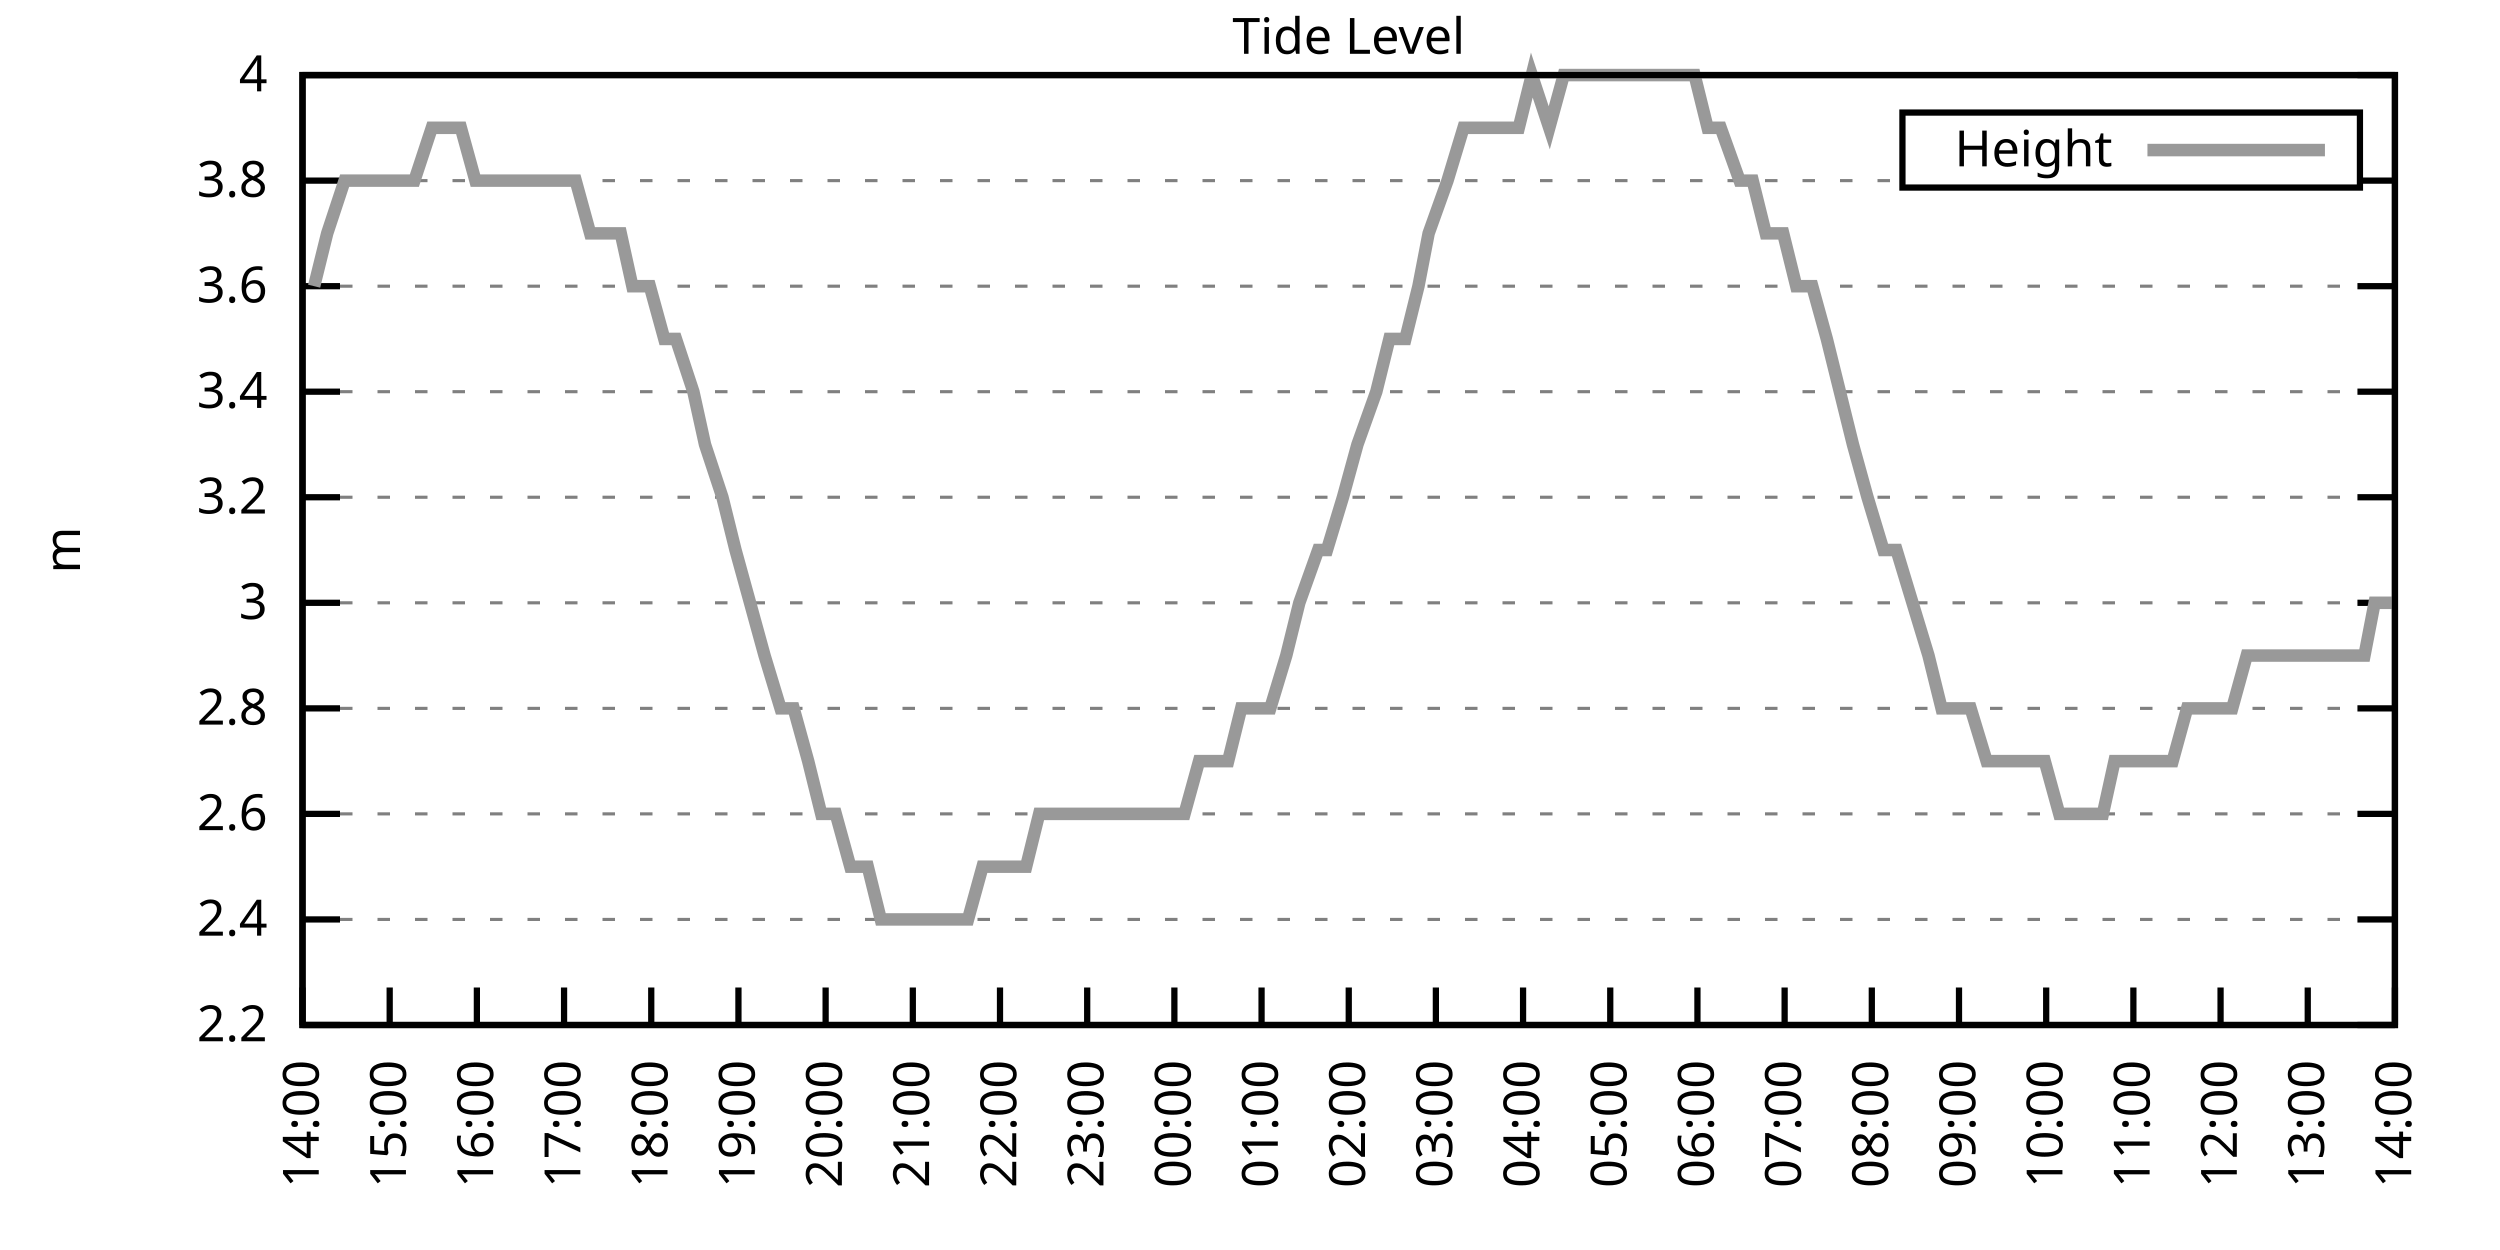
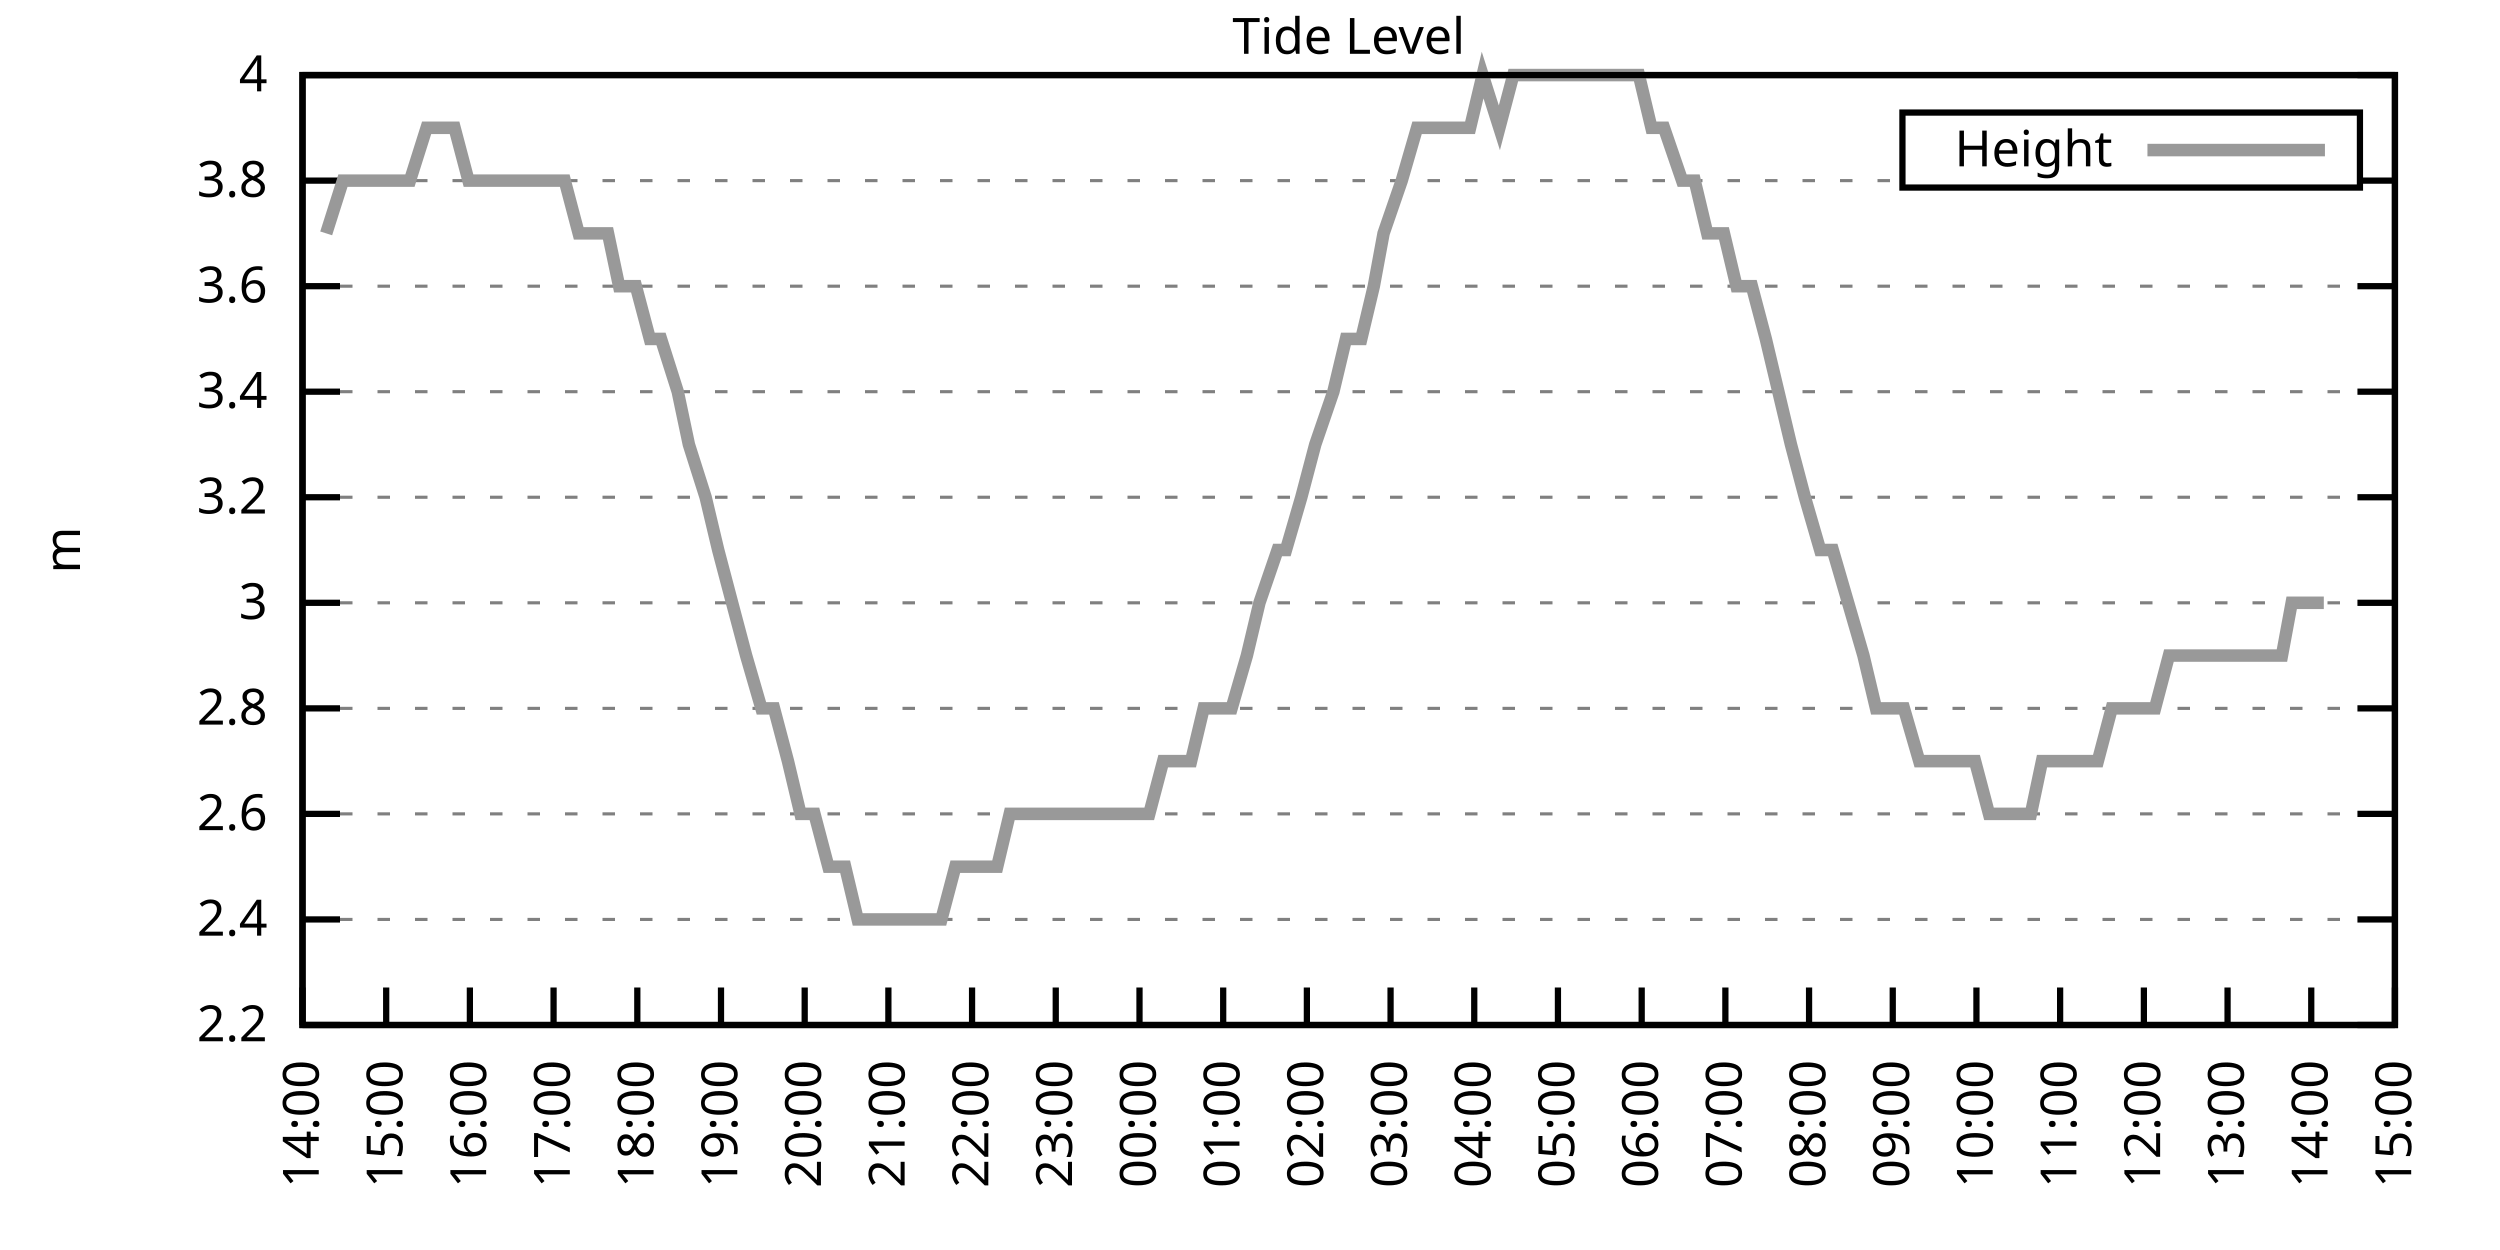
<svg xmlns="http://www.w3.org/2000/svg" xmlns:xlink="http://www.w3.org/1999/xlink" width="400" height="200" viewBox="0 0 400 200">
  <g id="gnuplot_canvas">
    <rect x="0" y="0" width="400" height="200" fill="none" />
    <defs>
      <circle id="gpDot" r="0.5" stroke-width="0.5" stroke="currentColor" />
      <path id="gpPt0" stroke-width="0.333" stroke="currentColor" d="M-1,0 h2 M0,-1 v2" />
      <path id="gpPt1" stroke-width="0.333" stroke="currentColor" d="M-1,-1 L1,1 M1,-1 L-1,1" />
      <path id="gpPt2" stroke-width="0.333" stroke="currentColor" d="M-1,0 L1,0 M0,-1 L0,1 M-1,-1 L1,1 M-1,1 L1,-1" />
      <rect id="gpPt3" stroke-width="0.333" stroke="currentColor" x="-1" y="-1" width="2" height="2" />
      <rect id="gpPt4" stroke-width="0.333" stroke="currentColor" fill="currentColor" x="-1" y="-1" width="2" height="2" />
      <circle id="gpPt5" stroke-width="0.333" stroke="currentColor" cx="0" cy="0" r="1" />
      <use xlink:href="#gpPt5" id="gpPt6" fill="currentColor" stroke="none" />
      <path id="gpPt7" stroke-width="0.333" stroke="currentColor" d="M0,-1.33 L-1.33,0.67 L1.33,0.67 z" />
      <use xlink:href="#gpPt7" id="gpPt8" fill="currentColor" stroke="none" />
      <use xlink:href="#gpPt7" id="gpPt9" stroke="currentColor" transform="rotate(180)" />
      <use xlink:href="#gpPt9" id="gpPt10" fill="currentColor" stroke="none" />
      <use xlink:href="#gpPt3" id="gpPt11" stroke="currentColor" transform="rotate(45)" />
      <use xlink:href="#gpPt11" id="gpPt12" fill="currentColor" stroke="none" />
      <path id="gpPt13" stroke-width="0.333" stroke="currentColor" d="M0,1.330 L1.265,0.411 L0.782,-1.067 L-0.782,-1.076 L-1.265,0.411 z" />
      <use xlink:href="#gpPt13" id="gpPt14" fill="currentColor" stroke="none" />
      <filter id="textbox" filterUnits="objectBoundingBox" x="0" y="0" height="1" width="1">
        <feFlood flood-color="white" flood-opacity="1" result="bgnd" />
        <feComposite in="SourceGraphic" in2="bgnd" operator="atop" />
      </filter>
      <filter id="greybox" filterUnits="objectBoundingBox" x="0" y="0" height="1" width="1">
        <feFlood flood-color="lightgrey" flood-opacity="1" result="grey" />
        <feComposite in="SourceGraphic" in2="grey" operator="atop" />
      </filter>
    </defs>
    <g fill="none" color="white" stroke="currentColor" stroke-width="1.00" stroke-linecap="butt" stroke-linejoin="miter">
</g>
    <g fill="none" color="black" stroke="currentColor" stroke-width="1.00" stroke-linecap="butt" stroke-linejoin="miter">
      <g stroke="none" shape-rendering="crispEdges">
        <polygon fill="rgb(255, 255, 255)" points="48.40,164.00 383.18,164.00 383.18,12.02 48.40,12.02 " />
      </g>
    </g>
    <g fill="none" color="black" stroke="currentColor" stroke-width="1.00" stroke-linecap="butt" stroke-linejoin="miter">
</g>
    <g fill="none" color="black" stroke="black" stroke-width="0.50" stroke-linecap="butt" stroke-linejoin="miter">
</g>
    <g fill="none" color="gray" stroke="currentColor" stroke-width="0.50" stroke-linecap="butt" stroke-linejoin="miter">
      <path stroke="gray" stroke-dasharray="2,4" class="gridline" d="M48.40,164.00 L383.19,164.00  " />
    </g>
    <g fill="none" color="gray" stroke="gray" stroke-width="1.00" stroke-linecap="butt" stroke-linejoin="miter">
</g>
    <g fill="none" color="black" stroke="currentColor" stroke-width="1.00" stroke-linecap="butt" stroke-linejoin="miter">
      <path stroke="black" d="M48.40,164.00 L54.40,164.00 M383.19,164.00 L377.19,164.00  " />
      <g transform="translate(42.80,166.60)" stroke="none" fill="black" font-family="Sans" font-size="8.00" text-anchor="end">
        <text>
          <tspan font-family="Sans"> 2.2</tspan>
        </text>
      </g>
    </g>
    <g fill="none" color="black" stroke="currentColor" stroke-width="1.00" stroke-linecap="butt" stroke-linejoin="miter">
</g>
    <g fill="none" color="black" stroke="black" stroke-width="0.50" stroke-linecap="butt" stroke-linejoin="miter">
</g>
    <g fill="none" color="gray" stroke="currentColor" stroke-width="0.50" stroke-linecap="butt" stroke-linejoin="miter">
      <path stroke="gray" stroke-dasharray="2,4" class="gridline" d="M48.40,147.11 L383.19,147.11  " />
    </g>
    <g fill="none" color="gray" stroke="gray" stroke-width="1.00" stroke-linecap="butt" stroke-linejoin="miter">
</g>
    <g fill="none" color="black" stroke="currentColor" stroke-width="1.00" stroke-linecap="butt" stroke-linejoin="miter">
      <path stroke="black" d="M48.40,147.11 L54.40,147.11 M383.19,147.11 L377.19,147.11  " />
      <g transform="translate(42.80,149.71)" stroke="none" fill="black" font-family="Sans" font-size="8.00" text-anchor="end">
        <text>
          <tspan font-family="Sans"> 2.4</tspan>
        </text>
      </g>
    </g>
    <g fill="none" color="black" stroke="currentColor" stroke-width="1.00" stroke-linecap="butt" stroke-linejoin="miter">
</g>
    <g fill="none" color="black" stroke="black" stroke-width="0.50" stroke-linecap="butt" stroke-linejoin="miter">
</g>
    <g fill="none" color="gray" stroke="currentColor" stroke-width="0.50" stroke-linecap="butt" stroke-linejoin="miter">
      <path stroke="gray" stroke-dasharray="2,4" class="gridline" d="M48.40,130.22 L383.19,130.22  " />
    </g>
    <g fill="none" color="gray" stroke="gray" stroke-width="1.00" stroke-linecap="butt" stroke-linejoin="miter">
</g>
    <g fill="none" color="black" stroke="currentColor" stroke-width="1.00" stroke-linecap="butt" stroke-linejoin="miter">
      <path stroke="black" d="M48.40,130.22 L54.40,130.22 M383.19,130.22 L377.19,130.22  " />
      <g transform="translate(42.80,132.82)" stroke="none" fill="black" font-family="Sans" font-size="8.00" text-anchor="end">
        <text>
          <tspan font-family="Sans"> 2.6</tspan>
        </text>
      </g>
    </g>
    <g fill="none" color="black" stroke="currentColor" stroke-width="1.00" stroke-linecap="butt" stroke-linejoin="miter">
</g>
    <g fill="none" color="black" stroke="black" stroke-width="0.50" stroke-linecap="butt" stroke-linejoin="miter">
</g>
    <g fill="none" color="gray" stroke="currentColor" stroke-width="0.50" stroke-linecap="butt" stroke-linejoin="miter">
      <path stroke="gray" stroke-dasharray="2,4" class="gridline" d="M48.40,113.34 L383.19,113.34  " />
    </g>
    <g fill="none" color="gray" stroke="gray" stroke-width="1.00" stroke-linecap="butt" stroke-linejoin="miter">
</g>
    <g fill="none" color="black" stroke="currentColor" stroke-width="1.00" stroke-linecap="butt" stroke-linejoin="miter">
      <path stroke="black" d="M48.40,113.34 L54.40,113.34 M383.19,113.34 L377.19,113.34  " />
      <g transform="translate(42.80,115.94)" stroke="none" fill="black" font-family="Sans" font-size="8.00" text-anchor="end">
        <text>
          <tspan font-family="Sans"> 2.8</tspan>
        </text>
      </g>
    </g>
    <g fill="none" color="black" stroke="currentColor" stroke-width="1.00" stroke-linecap="butt" stroke-linejoin="miter">
</g>
    <g fill="none" color="black" stroke="black" stroke-width="0.50" stroke-linecap="butt" stroke-linejoin="miter">
</g>
    <g fill="none" color="gray" stroke="currentColor" stroke-width="0.50" stroke-linecap="butt" stroke-linejoin="miter">
      <path stroke="gray" stroke-dasharray="2,4" class="gridline" d="M48.40,96.45 L383.19,96.45  " />
    </g>
    <g fill="none" color="gray" stroke="gray" stroke-width="1.00" stroke-linecap="butt" stroke-linejoin="miter">
</g>
    <g fill="none" color="black" stroke="currentColor" stroke-width="1.00" stroke-linecap="butt" stroke-linejoin="miter">
      <path stroke="black" d="M48.40,96.45 L54.40,96.45 M383.19,96.45 L377.19,96.45  " />
      <g transform="translate(42.80,99.05)" stroke="none" fill="black" font-family="Sans" font-size="8.00" text-anchor="end">
        <text>
          <tspan font-family="Sans"> 3</tspan>
        </text>
      </g>
    </g>
    <g fill="none" color="black" stroke="currentColor" stroke-width="1.00" stroke-linecap="butt" stroke-linejoin="miter">
</g>
    <g fill="none" color="black" stroke="black" stroke-width="0.50" stroke-linecap="butt" stroke-linejoin="miter">
</g>
    <g fill="none" color="gray" stroke="currentColor" stroke-width="0.50" stroke-linecap="butt" stroke-linejoin="miter">
      <path stroke="gray" stroke-dasharray="2,4" class="gridline" d="M48.40,79.56 L383.19,79.56  " />
    </g>
    <g fill="none" color="gray" stroke="gray" stroke-width="1.00" stroke-linecap="butt" stroke-linejoin="miter">
</g>
    <g fill="none" color="black" stroke="currentColor" stroke-width="1.00" stroke-linecap="butt" stroke-linejoin="miter">
      <path stroke="black" d="M48.40,79.56 L54.40,79.56 M383.19,79.56 L377.19,79.56  " />
      <g transform="translate(42.80,82.16)" stroke="none" fill="black" font-family="Sans" font-size="8.00" text-anchor="end">
        <text>
          <tspan font-family="Sans"> 3.2</tspan>
        </text>
      </g>
    </g>
    <g fill="none" color="black" stroke="currentColor" stroke-width="1.00" stroke-linecap="butt" stroke-linejoin="miter">
</g>
    <g fill="none" color="black" stroke="black" stroke-width="0.50" stroke-linecap="butt" stroke-linejoin="miter">
</g>
    <g fill="none" color="gray" stroke="currentColor" stroke-width="0.50" stroke-linecap="butt" stroke-linejoin="miter">
      <path stroke="gray" stroke-dasharray="2,4" class="gridline" d="M48.40,62.67 L383.19,62.67  " />
    </g>
    <g fill="none" color="gray" stroke="gray" stroke-width="1.00" stroke-linecap="butt" stroke-linejoin="miter">
</g>
    <g fill="none" color="black" stroke="currentColor" stroke-width="1.00" stroke-linecap="butt" stroke-linejoin="miter">
      <path stroke="black" d="M48.40,62.67 L54.40,62.67 M383.19,62.67 L377.19,62.67  " />
      <g transform="translate(42.80,65.27)" stroke="none" fill="black" font-family="Sans" font-size="8.00" text-anchor="end">
        <text>
          <tspan font-family="Sans"> 3.4</tspan>
        </text>
      </g>
    </g>
    <g fill="none" color="black" stroke="currentColor" stroke-width="1.00" stroke-linecap="butt" stroke-linejoin="miter">
</g>
    <g fill="none" color="black" stroke="black" stroke-width="0.50" stroke-linecap="butt" stroke-linejoin="miter">
</g>
    <g fill="none" color="gray" stroke="currentColor" stroke-width="0.50" stroke-linecap="butt" stroke-linejoin="miter">
      <path stroke="gray" stroke-dasharray="2,4" class="gridline" d="M48.40,45.79 L383.19,45.79  " />
    </g>
    <g fill="none" color="gray" stroke="gray" stroke-width="1.00" stroke-linecap="butt" stroke-linejoin="miter">
</g>
    <g fill="none" color="black" stroke="currentColor" stroke-width="1.00" stroke-linecap="butt" stroke-linejoin="miter">
      <path stroke="black" d="M48.40,45.79 L54.40,45.79 M383.19,45.79 L377.19,45.79  " />
      <g transform="translate(42.80,48.39)" stroke="none" fill="black" font-family="Sans" font-size="8.00" text-anchor="end">
        <text>
          <tspan font-family="Sans"> 3.6</tspan>
        </text>
      </g>
    </g>
    <g fill="none" color="black" stroke="currentColor" stroke-width="1.00" stroke-linecap="butt" stroke-linejoin="miter">
</g>
    <g fill="none" color="black" stroke="black" stroke-width="0.50" stroke-linecap="butt" stroke-linejoin="miter">
</g>
    <g fill="none" color="gray" stroke="currentColor" stroke-width="0.50" stroke-linecap="butt" stroke-linejoin="miter">
      <path stroke="gray" stroke-dasharray="2,4" class="gridline" d="M48.40,28.90 L304.39,28.90 M377.59,28.90 L383.19,28.90  " />
    </g>
    <g fill="none" color="gray" stroke="gray" stroke-width="1.00" stroke-linecap="butt" stroke-linejoin="miter">
</g>
    <g fill="none" color="black" stroke="currentColor" stroke-width="1.00" stroke-linecap="butt" stroke-linejoin="miter">
      <path stroke="black" d="M48.40,28.90 L54.40,28.90 M383.19,28.90 L377.19,28.90  " />
      <g transform="translate(42.80,31.50)" stroke="none" fill="black" font-family="Sans" font-size="8.00" text-anchor="end">
        <text>
          <tspan font-family="Sans"> 3.8</tspan>
        </text>
      </g>
    </g>
    <g fill="none" color="black" stroke="currentColor" stroke-width="1.00" stroke-linecap="butt" stroke-linejoin="miter">
</g>
    <g fill="none" color="black" stroke="black" stroke-width="0.50" stroke-linecap="butt" stroke-linejoin="miter">
</g>
    <g fill="none" color="gray" stroke="currentColor" stroke-width="0.50" stroke-linecap="butt" stroke-linejoin="miter">
      <path stroke="gray" stroke-dasharray="2,4" class="gridline" d="M48.40,12.01 L383.19,12.01  " />
    </g>
    <g fill="none" color="gray" stroke="gray" stroke-width="1.00" stroke-linecap="butt" stroke-linejoin="miter">
</g>
    <g fill="none" color="black" stroke="currentColor" stroke-width="1.00" stroke-linecap="butt" stroke-linejoin="miter">
      <path stroke="black" d="M48.40,12.01 L54.40,12.01 M383.19,12.01 L377.19,12.01  " />
      <g transform="translate(42.80,14.61)" stroke="none" fill="black" font-family="Sans" font-size="8.00" text-anchor="end">
        <text>
          <tspan font-family="Sans"> 4</tspan>
        </text>
      </g>
    </g>
    <g fill="none" color="black" stroke="currentColor" stroke-width="1.00" stroke-linecap="butt" stroke-linejoin="miter">
      <path stroke="black" d="M48.40,164.00 L48.40,158.00  " />
      <g transform="translate(51.00,169.60) rotate(270.00)" stroke="none" fill="black" font-family="Sans" font-size="8.00" text-anchor="end">
        <text>
          <tspan font-family="Sans">14:00</tspan>
        </text>
      </g>
    </g>
    <g fill="none" color="black" stroke="currentColor" stroke-width="1.00" stroke-linecap="butt" stroke-linejoin="miter">
-       <path stroke="black" d="M62.35,164.00 L62.35,158.00  " />
-       <g transform="translate(64.95,169.60) rotate(270.00)" stroke="none" fill="black" font-family="Sans" font-size="8.00" text-anchor="end">
+       <path stroke="black" d="M61.79,164.00 L61.79,158.00  " />
+       <g transform="translate(64.39,169.60) rotate(270.00)" stroke="none" fill="black" font-family="Sans" font-size="8.00" text-anchor="end">
        <text>
          <tspan font-family="Sans">15:00</tspan>
        </text>
      </g>
    </g>
    <g fill="none" color="black" stroke="currentColor" stroke-width="1.00" stroke-linecap="butt" stroke-linejoin="miter">
-       <path stroke="black" d="M76.30,164.00 L76.30,158.00  " />
-       <g transform="translate(78.90,169.60) rotate(270.00)" stroke="none" fill="black" font-family="Sans" font-size="8.00" text-anchor="end">
+       <path stroke="black" d="M75.18,164.00 L75.18,158.00  " />
+       <g transform="translate(77.78,169.60) rotate(270.00)" stroke="none" fill="black" font-family="Sans" font-size="8.00" text-anchor="end">
        <text>
          <tspan font-family="Sans">16:00</tspan>
        </text>
      </g>
    </g>
    <g fill="none" color="black" stroke="currentColor" stroke-width="1.00" stroke-linecap="butt" stroke-linejoin="miter">
-       <path stroke="black" d="M90.25,164.00 L90.25,158.00  " />
-       <g transform="translate(92.85,169.60) rotate(270.00)" stroke="none" fill="black" font-family="Sans" font-size="8.00" text-anchor="end">
+       <path stroke="black" d="M88.57,164.00 L88.57,158.00  " />
+       <g transform="translate(91.17,169.60) rotate(270.00)" stroke="none" fill="black" font-family="Sans" font-size="8.00" text-anchor="end">
        <text>
          <tspan font-family="Sans">17:00</tspan>
        </text>
      </g>
    </g>
    <g fill="none" color="black" stroke="currentColor" stroke-width="1.00" stroke-linecap="butt" stroke-linejoin="miter">
-       <path stroke="black" d="M104.20,164.00 L104.20,158.00  " />
-       <g transform="translate(106.80,169.60) rotate(270.00)" stroke="none" fill="black" font-family="Sans" font-size="8.00" text-anchor="end">
+       <path stroke="black" d="M101.97,164.00 L101.97,158.00  " />
+       <g transform="translate(104.57,169.60) rotate(270.00)" stroke="none" fill="black" font-family="Sans" font-size="8.00" text-anchor="end">
        <text>
          <tspan font-family="Sans">18:00</tspan>
        </text>
      </g>
    </g>
    <g fill="none" color="black" stroke="currentColor" stroke-width="1.00" stroke-linecap="butt" stroke-linejoin="miter">
-       <path stroke="black" d="M118.15,164.00 L118.15,158.00  " />
-       <g transform="translate(120.75,169.60) rotate(270.00)" stroke="none" fill="black" font-family="Sans" font-size="8.00" text-anchor="end">
+       <path stroke="black" d="M115.36,164.00 L115.36,158.00  " />
+       <g transform="translate(117.96,169.60) rotate(270.00)" stroke="none" fill="black" font-family="Sans" font-size="8.00" text-anchor="end">
        <text>
          <tspan font-family="Sans">19:00</tspan>
        </text>
      </g>
    </g>
    <g fill="none" color="black" stroke="currentColor" stroke-width="1.00" stroke-linecap="butt" stroke-linejoin="miter">
-       <path stroke="black" d="M132.10,164.00 L132.10,158.00  " />
-       <g transform="translate(134.70,169.60) rotate(270.00)" stroke="none" fill="black" font-family="Sans" font-size="8.00" text-anchor="end">
+       <path stroke="black" d="M128.75,164.00 L128.75,158.00  " />
+       <g transform="translate(131.35,169.60) rotate(270.00)" stroke="none" fill="black" font-family="Sans" font-size="8.00" text-anchor="end">
        <text>
          <tspan font-family="Sans">20:00</tspan>
        </text>
      </g>
    </g>
    <g fill="none" color="black" stroke="currentColor" stroke-width="1.00" stroke-linecap="butt" stroke-linejoin="miter">
-       <path stroke="black" d="M146.05,164.00 L146.05,158.00  " />
-       <g transform="translate(148.65,169.60) rotate(270.00)" stroke="none" fill="black" font-family="Sans" font-size="8.00" text-anchor="end">
+       <path stroke="black" d="M142.14,164.00 L142.14,158.00  " />
+       <g transform="translate(144.74,169.60) rotate(270.00)" stroke="none" fill="black" font-family="Sans" font-size="8.00" text-anchor="end">
        <text>
          <tspan font-family="Sans">21:00</tspan>
        </text>
      </g>
    </g>
    <g fill="none" color="black" stroke="currentColor" stroke-width="1.00" stroke-linecap="butt" stroke-linejoin="miter">
-       <path stroke="black" d="M160.00,164.00 L160.00,158.00  " />
-       <g transform="translate(162.60,169.60) rotate(270.00)" stroke="none" fill="black" font-family="Sans" font-size="8.00" text-anchor="end">
+       <path stroke="black" d="M155.53,164.00 L155.53,158.00  " />
+       <g transform="translate(158.13,169.60) rotate(270.00)" stroke="none" fill="black" font-family="Sans" font-size="8.00" text-anchor="end">
        <text>
          <tspan font-family="Sans">22:00</tspan>
        </text>
      </g>
    </g>
    <g fill="none" color="black" stroke="currentColor" stroke-width="1.00" stroke-linecap="butt" stroke-linejoin="miter">
-       <path stroke="black" d="M173.95,164.00 L173.95,158.00  " />
-       <g transform="translate(176.55,169.60) rotate(270.00)" stroke="none" fill="black" font-family="Sans" font-size="8.00" text-anchor="end">
+       <path stroke="black" d="M168.92,164.00 L168.92,158.00  " />
+       <g transform="translate(171.52,169.60) rotate(270.00)" stroke="none" fill="black" font-family="Sans" font-size="8.00" text-anchor="end">
        <text>
          <tspan font-family="Sans">23:00</tspan>
        </text>
      </g>
    </g>
    <g fill="none" color="black" stroke="currentColor" stroke-width="1.00" stroke-linecap="butt" stroke-linejoin="miter">
-       <path stroke="black" d="M187.90,164.00 L187.90,158.00  " />
-       <g transform="translate(190.50,169.60) rotate(270.00)" stroke="none" fill="black" font-family="Sans" font-size="8.00" text-anchor="end">
+       <path stroke="black" d="M182.32,164.00 L182.32,158.00  " />
+       <g transform="translate(184.92,169.60) rotate(270.00)" stroke="none" fill="black" font-family="Sans" font-size="8.00" text-anchor="end">
        <text>
          <tspan font-family="Sans">00:00</tspan>
        </text>
      </g>
    </g>
    <g fill="none" color="black" stroke="currentColor" stroke-width="1.00" stroke-linecap="butt" stroke-linejoin="miter">
-       <path stroke="black" d="M201.85,164.00 L201.85,158.00  " />
-       <g transform="translate(204.45,169.60) rotate(270.00)" stroke="none" fill="black" font-family="Sans" font-size="8.00" text-anchor="end">
+       <path stroke="black" d="M195.71,164.00 L195.71,158.00  " />
+       <g transform="translate(198.31,169.60) rotate(270.00)" stroke="none" fill="black" font-family="Sans" font-size="8.00" text-anchor="end">
        <text>
          <tspan font-family="Sans">01:00</tspan>
        </text>
      </g>
    </g>
    <g fill="none" color="black" stroke="currentColor" stroke-width="1.00" stroke-linecap="butt" stroke-linejoin="miter">
-       <path stroke="black" d="M215.80,164.00 L215.80,158.00  " />
-       <g transform="translate(218.40,169.60) rotate(270.00)" stroke="none" fill="black" font-family="Sans" font-size="8.00" text-anchor="end">
+       <path stroke="black" d="M209.10,164.00 L209.10,158.00  " />
+       <g transform="translate(211.70,169.60) rotate(270.00)" stroke="none" fill="black" font-family="Sans" font-size="8.00" text-anchor="end">
        <text>
          <tspan font-family="Sans">02:00</tspan>
        </text>
      </g>
    </g>
    <g fill="none" color="black" stroke="currentColor" stroke-width="1.00" stroke-linecap="butt" stroke-linejoin="miter">
-       <path stroke="black" d="M229.74,164.00 L229.74,158.00  " />
-       <g transform="translate(232.34,169.60) rotate(270.00)" stroke="none" fill="black" font-family="Sans" font-size="8.00" text-anchor="end">
+       <path stroke="black" d="M222.49,164.00 L222.49,158.00  " />
+       <g transform="translate(225.09,169.60) rotate(270.00)" stroke="none" fill="black" font-family="Sans" font-size="8.00" text-anchor="end">
        <text>
          <tspan font-family="Sans">03:00</tspan>
        </text>
      </g>
    </g>
    <g fill="none" color="black" stroke="currentColor" stroke-width="1.00" stroke-linecap="butt" stroke-linejoin="miter">
-       <path stroke="black" d="M243.69,164.00 L243.69,158.00  " />
-       <g transform="translate(246.29,169.60) rotate(270.00)" stroke="none" fill="black" font-family="Sans" font-size="8.00" text-anchor="end">
+       <path stroke="black" d="M235.88,164.00 L235.88,158.00  " />
+       <g transform="translate(238.48,169.60) rotate(270.00)" stroke="none" fill="black" font-family="Sans" font-size="8.00" text-anchor="end">
        <text>
          <tspan font-family="Sans">04:00</tspan>
        </text>
      </g>
    </g>
    <g fill="none" color="black" stroke="currentColor" stroke-width="1.00" stroke-linecap="butt" stroke-linejoin="miter">
-       <path stroke="black" d="M257.64,164.00 L257.64,158.00  " />
-       <g transform="translate(260.24,169.60) rotate(270.00)" stroke="none" fill="black" font-family="Sans" font-size="8.00" text-anchor="end">
+       <path stroke="black" d="M249.27,164.00 L249.27,158.00  " />
+       <g transform="translate(251.87,169.60) rotate(270.00)" stroke="none" fill="black" font-family="Sans" font-size="8.00" text-anchor="end">
        <text>
          <tspan font-family="Sans">05:00</tspan>
        </text>
      </g>
    </g>
    <g fill="none" color="black" stroke="currentColor" stroke-width="1.00" stroke-linecap="butt" stroke-linejoin="miter">
-       <path stroke="black" d="M271.59,164.00 L271.59,158.00  " />
-       <g transform="translate(274.19,169.60) rotate(270.00)" stroke="none" fill="black" font-family="Sans" font-size="8.00" text-anchor="end">
+       <path stroke="black" d="M262.67,164.00 L262.67,158.00  " />
+       <g transform="translate(265.27,169.60) rotate(270.00)" stroke="none" fill="black" font-family="Sans" font-size="8.00" text-anchor="end">
        <text>
          <tspan font-family="Sans">06:00</tspan>
        </text>
      </g>
    </g>
    <g fill="none" color="black" stroke="currentColor" stroke-width="1.00" stroke-linecap="butt" stroke-linejoin="miter">
-       <path stroke="black" d="M285.54,164.00 L285.54,158.00  " />
-       <g transform="translate(288.14,169.60) rotate(270.00)" stroke="none" fill="black" font-family="Sans" font-size="8.00" text-anchor="end">
+       <path stroke="black" d="M276.06,164.00 L276.06,158.00  " />
+       <g transform="translate(278.66,169.60) rotate(270.00)" stroke="none" fill="black" font-family="Sans" font-size="8.00" text-anchor="end">
        <text>
          <tspan font-family="Sans">07:00</tspan>
        </text>
      </g>
    </g>
    <g fill="none" color="black" stroke="currentColor" stroke-width="1.00" stroke-linecap="butt" stroke-linejoin="miter">
-       <path stroke="black" d="M299.49,164.00 L299.49,158.00  " />
-       <g transform="translate(302.09,169.60) rotate(270.00)" stroke="none" fill="black" font-family="Sans" font-size="8.00" text-anchor="end">
+       <path stroke="black" d="M289.45,164.00 L289.45,158.00  " />
+       <g transform="translate(292.05,169.60) rotate(270.00)" stroke="none" fill="black" font-family="Sans" font-size="8.00" text-anchor="end">
        <text>
          <tspan font-family="Sans">08:00</tspan>
        </text>
      </g>
    </g>
    <g fill="none" color="black" stroke="currentColor" stroke-width="1.00" stroke-linecap="butt" stroke-linejoin="miter">
-       <path stroke="black" d="M313.44,164.00 L313.44,158.00  " />
-       <g transform="translate(316.04,169.60) rotate(270.00)" stroke="none" fill="black" font-family="Sans" font-size="8.00" text-anchor="end">
+       <path stroke="black" d="M302.84,164.00 L302.84,158.00  " />
+       <g transform="translate(305.44,169.60) rotate(270.00)" stroke="none" fill="black" font-family="Sans" font-size="8.00" text-anchor="end">
        <text>
          <tspan font-family="Sans">09:00</tspan>
        </text>
      </g>
    </g>
    <g fill="none" color="black" stroke="currentColor" stroke-width="1.00" stroke-linecap="butt" stroke-linejoin="miter">
-       <path stroke="black" d="M327.39,164.00 L327.39,158.00  " />
-       <g transform="translate(329.99,169.60) rotate(270.00)" stroke="none" fill="black" font-family="Sans" font-size="8.00" text-anchor="end">
+       <path stroke="black" d="M316.23,164.00 L316.23,158.00  " />
+       <g transform="translate(318.83,169.60) rotate(270.00)" stroke="none" fill="black" font-family="Sans" font-size="8.00" text-anchor="end">
        <text>
          <tspan font-family="Sans">10:00</tspan>
        </text>
      </g>
    </g>
    <g fill="none" color="black" stroke="currentColor" stroke-width="1.00" stroke-linecap="butt" stroke-linejoin="miter">
-       <path stroke="black" d="M341.34,164.00 L341.34,158.00  " />
-       <g transform="translate(343.94,169.60) rotate(270.00)" stroke="none" fill="black" font-family="Sans" font-size="8.00" text-anchor="end">
+       <path stroke="black" d="M329.62,164.00 L329.62,158.00  " />
+       <g transform="translate(332.22,169.60) rotate(270.00)" stroke="none" fill="black" font-family="Sans" font-size="8.00" text-anchor="end">
        <text>
          <tspan font-family="Sans">11:00</tspan>
        </text>
      </g>
    </g>
    <g fill="none" color="black" stroke="currentColor" stroke-width="1.00" stroke-linecap="butt" stroke-linejoin="miter">
-       <path stroke="black" d="M355.29,164.00 L355.29,158.00  " />
-       <g transform="translate(357.89,169.60) rotate(270.00)" stroke="none" fill="black" font-family="Sans" font-size="8.00" text-anchor="end">
+       <path stroke="black" d="M343.02,164.00 L343.02,158.00  " />
+       <g transform="translate(345.62,169.60) rotate(270.00)" stroke="none" fill="black" font-family="Sans" font-size="8.00" text-anchor="end">
        <text>
          <tspan font-family="Sans">12:00</tspan>
        </text>
      </g>
    </g>
    <g fill="none" color="black" stroke="currentColor" stroke-width="1.00" stroke-linecap="butt" stroke-linejoin="miter">
-       <path stroke="black" d="M369.24,164.00 L369.24,158.00  " />
-       <g transform="translate(371.84,169.60) rotate(270.00)" stroke="none" fill="black" font-family="Sans" font-size="8.00" text-anchor="end">
+       <path stroke="black" d="M356.41,164.00 L356.41,158.00  " />
+       <g transform="translate(359.01,169.60) rotate(270.00)" stroke="none" fill="black" font-family="Sans" font-size="8.00" text-anchor="end">
        <text>
          <tspan font-family="Sans">13:00</tspan>
+         </text>
+       </g>
+     </g>
+     <g fill="none" color="black" stroke="currentColor" stroke-width="1.00" stroke-linecap="butt" stroke-linejoin="miter">
+       <path stroke="black" d="M369.80,164.00 L369.80,158.00  " />
+       <g transform="translate(372.40,169.60) rotate(270.00)" stroke="none" fill="black" font-family="Sans" font-size="8.00" text-anchor="end">
+         <text>
+           <tspan font-family="Sans">14:00</tspan>
        </text>
      </g>
    </g>
    <g fill="none" color="black" stroke="currentColor" stroke-width="1.00" stroke-linecap="butt" stroke-linejoin="miter">
      <path stroke="black" d="M383.19,164.00 L383.19,158.00  " />
      <g transform="translate(385.79,169.60) rotate(270.00)" stroke="none" fill="black" font-family="Sans" font-size="8.00" text-anchor="end">
        <text>
-           <tspan font-family="Sans">14:00</tspan>
+           <tspan font-family="Sans">15:00</tspan>
        </text>
      </g>
    </g>
    <g fill="none" color="black" stroke="currentColor" stroke-width="1.00" stroke-linecap="butt" stroke-linejoin="miter">
</g>
    <g fill="none" color="black" stroke="currentColor" stroke-width="1.00" stroke-linecap="butt" stroke-linejoin="miter">
      <path stroke="black" d="M48.40,12.01 L48.40,164.00 L383.19,164.00 L383.19,12.01 L48.40,12.01 Z  " />
    </g>
    <g fill="none" color="black" stroke="currentColor" stroke-width="1.00" stroke-linecap="butt" stroke-linejoin="miter">
</g>
    <g fill="none" color="black" stroke="currentColor" stroke-width="1.00" stroke-linecap="butt" stroke-linejoin="miter">
      <path stroke="black" d="M304.39,30.01 L304.39,18.01 L377.59,18.01 L377.59,30.01 L304.39,30.01 Z  " />
    </g>
    <g id="Tide_level_plot_1">
      <g fill="none" color="white" stroke="black" stroke-width="2.00" stroke-linecap="butt" stroke-linejoin="miter">
</g>
      <g fill="none" color="black" stroke="currentColor" stroke-width="2.00" stroke-linecap="butt" stroke-linejoin="miter">
        <g transform="translate(337.99,26.61)" stroke="none" fill="black" font-family="Sans" font-size="8.00" text-anchor="end">
          <text>
            <tspan font-family="Sans">Height</tspan>
          </text>
        </g>
      </g>
      <g fill="none" color="black" stroke="currentColor" stroke-width="2.00" stroke-linecap="butt" stroke-linejoin="miter">
-         <path stroke="rgb(153, 153, 153)" d="M343.59,24.01 L371.99,24.01 M50.26,45.79 L52.35,37.34 L55.14,28.90 L57.47,28.90 L59.56,28.90 L62.12,28.90   L64.21,28.90 L66.30,28.90 L69.09,20.45 L71.18,20.45 L73.74,20.45 L76.07,28.90 L77.93,28.90 L80.72,28.90   L82.58,28.90 L85.37,28.90 L87.69,28.90 L90.02,28.90 L92.11,28.90 L94.43,37.34 L96.76,37.34 L99.32,37.34   L101.18,45.79 L103.97,45.79 L106.29,54.23 L108.15,54.23 L110.94,62.67 L112.80,71.12 L115.59,79.56 L117.68,88.00   L120.01,96.45 L122.33,104.89 L124.89,113.34 L126.98,113.34 L129.31,121.78 L131.40,130.22 L133.72,130.22 L136.05,138.67   L138.84,138.67 L140.93,147.11 L143.26,147.11 L145.81,147.11 L147.91,147.11 L150.23,147.11 L152.32,147.11 L154.88,147.11   L157.21,138.67 L159.76,138.67 L162.09,138.67 L164.18,138.67 L166.27,130.22 L169.06,130.22 L171.16,130.22 L173.48,130.22   L175.57,130.22 L178.36,130.22 L180.69,130.22 L182.78,130.22 L185.11,130.22 L187.20,130.22 L189.52,130.22 L191.85,121.78   L193.94,121.78 L196.50,121.78 L198.59,113.34 L200.92,113.34 L203.24,113.34 L205.80,104.89 L207.89,96.45 L210.91,88.00   L212.31,88.00 L214.87,79.56 L217.19,71.12 L220.21,62.67 L222.30,54.23 L224.86,54.23 L226.95,45.79 L228.58,37.34   L231.60,28.90 L234.16,20.45 L236.02,20.45 L238.35,20.45 L240.90,20.45 L243.00,20.45 L245.09,12.01 L247.88,20.45   L250.20,12.01 L252.30,12.01 L255.09,12.01 L257.41,12.01 L259.50,12.01 L262.06,12.01 L264.39,12.01 L266.48,12.01   L269.04,12.01 L271.13,12.01 L273.22,20.45 L275.31,20.45 L278.34,28.90 L280.43,28.90 L282.52,37.34 L285.31,37.34   L287.40,45.79 L289.96,45.79 L292.29,54.23 L294.38,62.67 L296.47,71.12 L298.80,79.56 L301.35,88.00 L303.44,88.00   L306.00,96.45 L308.56,104.89 L310.65,113.34 L312.98,113.34 L315.30,113.34 L317.86,121.78 L320.18,121.78 L322.51,121.78   L324.83,121.78 L327.16,121.78 L329.48,130.22 L331.34,130.22 L333.90,130.22 L336.46,130.22 L338.32,121.78 L340.88,121.78   L343.20,121.78 L345.76,121.78 L347.62,121.78 L349.94,113.34 L352.73,113.34 L355.06,113.34 L357.15,113.34 L359.48,104.89   L361.57,104.89 L364.36,104.89 L366.68,104.89 L368.54,104.89 L371.33,104.89 L373.66,104.89 L375.98,104.89 L378.31,104.89   L379.94,96.45 L382.96,96.45  " />
+         <path stroke="rgb(153, 153, 153)" d="M343.59,24.01 L371.99,24.01 M52.19,37.34 L54.87,28.90 L57.10,28.90 L59.11,28.90 L61.57,28.90 L63.58,28.90   L65.59,28.90 L68.26,20.45 L70.27,20.45 L72.73,20.45 L74.96,28.90 L76.75,28.90 L79.42,28.90 L81.21,28.90   L83.89,28.90 L86.12,28.90 L88.35,28.90 L90.36,28.90 L92.59,37.34 L94.82,37.34 L97.28,37.34 L99.06,45.79   L101.74,45.79 L103.98,54.23 L105.76,54.23 L108.44,62.67 L110.22,71.12 L112.90,79.56 L114.91,88.00 L117.14,96.45   L119.38,104.89 L121.83,113.34 L123.84,113.34 L126.07,121.78 L128.08,130.22 L130.31,130.22 L132.54,138.67 L135.22,138.67   L137.23,147.11 L139.46,147.11 L141.92,147.11 L143.93,147.11 L146.16,147.11 L148.17,147.11 L150.62,147.11 L152.85,138.67   L155.31,138.67 L157.54,138.67 L159.55,138.67 L161.56,130.22 L164.24,130.22 L166.25,130.22 L168.48,130.22 L170.49,130.22   L173.17,130.22 L175.40,130.22 L177.41,130.22 L179.64,130.22 L181.65,130.22 L183.88,130.22 L186.11,121.78 L188.12,121.78   L190.57,121.78 L192.58,113.34 L194.81,113.34 L197.05,113.34 L199.50,104.89 L201.51,96.45 L204.41,88.00 L205.75,88.00   L208.21,79.56 L210.44,71.12 L213.34,62.67 L215.35,54.23 L217.80,54.23 L219.81,45.79 L221.37,37.34 L224.28,28.90   L226.73,20.45 L228.52,20.45 L230.75,20.45 L233.20,20.45 L235.21,20.45 L237.22,12.01 L239.90,20.45 L242.13,12.01   L244.14,12.01 L246.82,12.01 L249.05,12.01 L251.06,12.01 L253.51,12.01 L255.75,12.01 L257.76,12.01 L260.21,12.01   L262.22,12.01 L264.23,20.45 L266.24,20.45 L269.14,28.90 L271.15,28.90 L273.16,37.34 L275.83,37.34 L277.84,45.79   L280.30,45.79 L282.53,54.23 L284.54,62.67 L286.55,71.12 L288.78,79.56 L291.23,88.00 L293.24,88.00 L295.70,96.45   L298.15,104.89 L300.16,113.34 L302.39,113.34 L304.63,113.34 L307.08,121.78 L309.31,121.78 L311.54,121.78 L313.78,121.78   L316.01,121.78 L318.24,130.22 L320.03,130.22 L322.48,130.22 L324.94,130.22 L326.72,121.78 L329.18,121.78 L331.41,121.78   L333.86,121.78 L335.65,121.78 L337.88,113.34 L340.56,113.34 L342.79,113.34 L344.80,113.34 L347.03,104.89 L349.04,104.89   L351.72,104.89 L353.95,104.89 L355.74,104.89 L358.42,104.89 L360.65,104.89 L362.88,104.89 L365.11,104.89 L366.67,96.45   L369.58,96.45 L371.81,96.45  " />
      </g>
    </g>
    <g fill="none" color="black" stroke="currentColor" stroke-width="2.00" stroke-linecap="butt" stroke-linejoin="miter">
</g>
    <g fill="none" color="black" stroke="black" stroke-width="1.00" stroke-linecap="butt" stroke-linejoin="miter">
</g>
    <g fill="none" color="black" stroke="currentColor" stroke-width="1.00" stroke-linecap="butt" stroke-linejoin="miter">
      <path stroke="black" d="M48.40,12.01 L48.40,164.00 L383.19,164.00 L383.19,12.01 L48.40,12.01 Z  " />
      <g transform="translate(12.80,88.01) rotate(270.00)" stroke="none" fill="black" font-family="Sans" font-size="8.00" text-anchor="middle">
        <text>
          <tspan font-family="Sans">m</tspan>
        </text>
      </g>
    </g>
    <g fill="none" color="black" stroke="currentColor" stroke-width="1.00" stroke-linecap="butt" stroke-linejoin="miter">
</g>
    <g fill="none" color="black" stroke="currentColor" stroke-width="1.00" stroke-linecap="butt" stroke-linejoin="miter">
      <g transform="translate(215.79,8.61)" stroke="none" fill="black" font-family="Sans" font-size="8.00" text-anchor="middle">
        <text>
          <tspan font-family="Sans">Tide Level</tspan>
        </text>
      </g>
    </g>
    <g fill="none" color="black" stroke="currentColor" stroke-width="1.00" stroke-linecap="butt" stroke-linejoin="miter">
</g>
  </g>
</svg>
